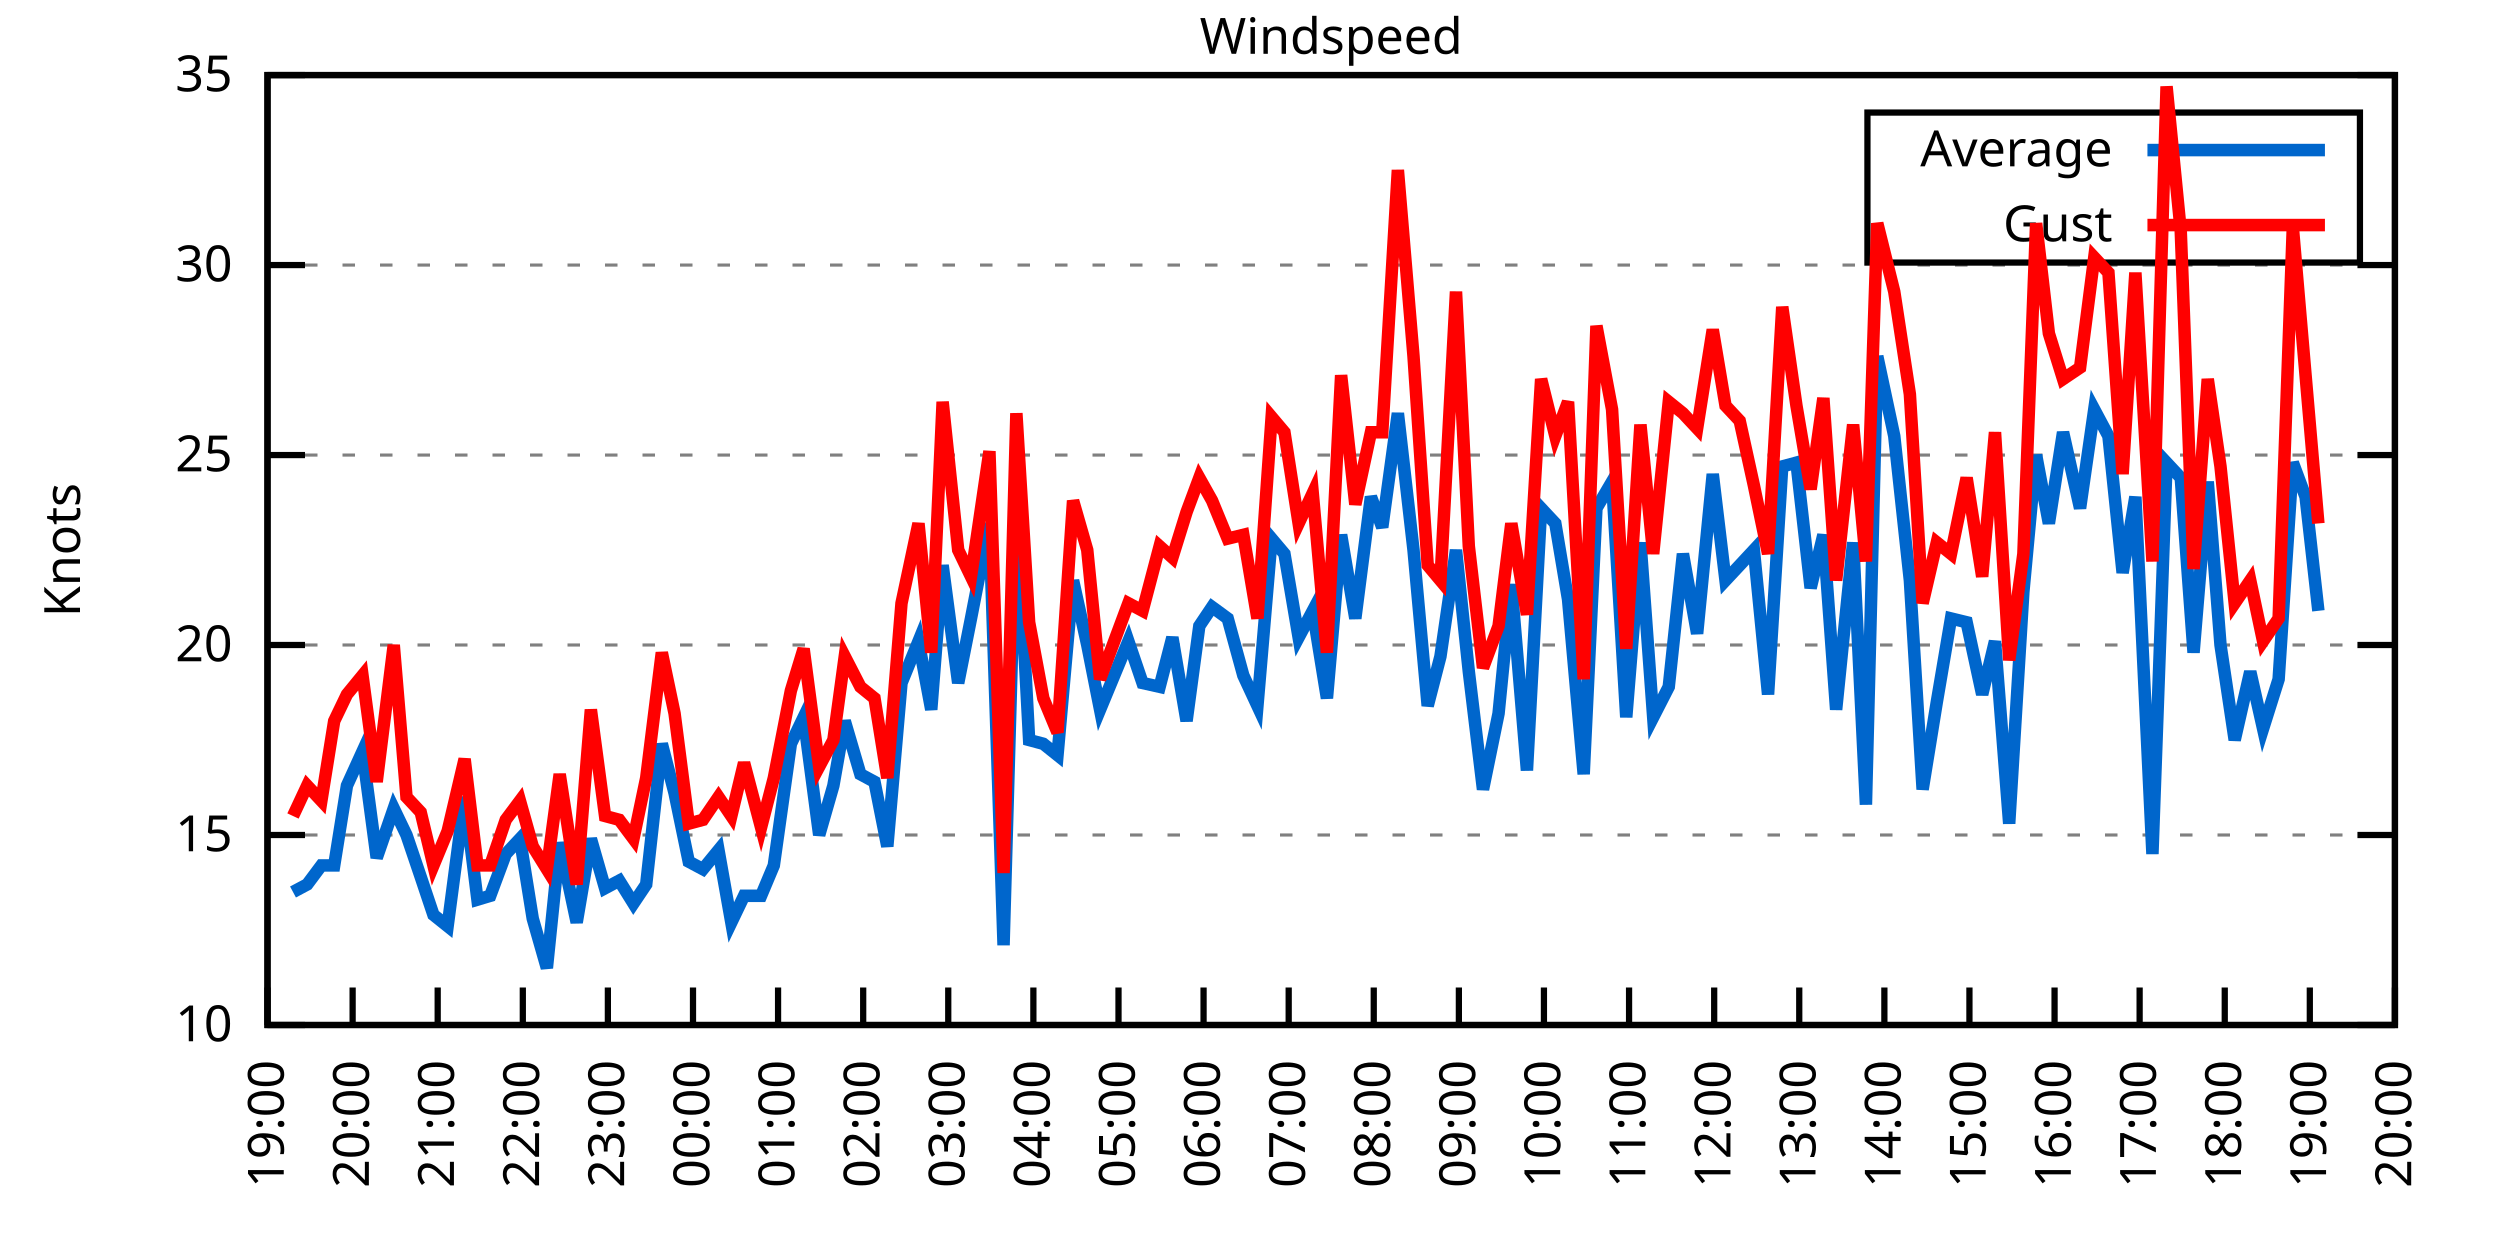
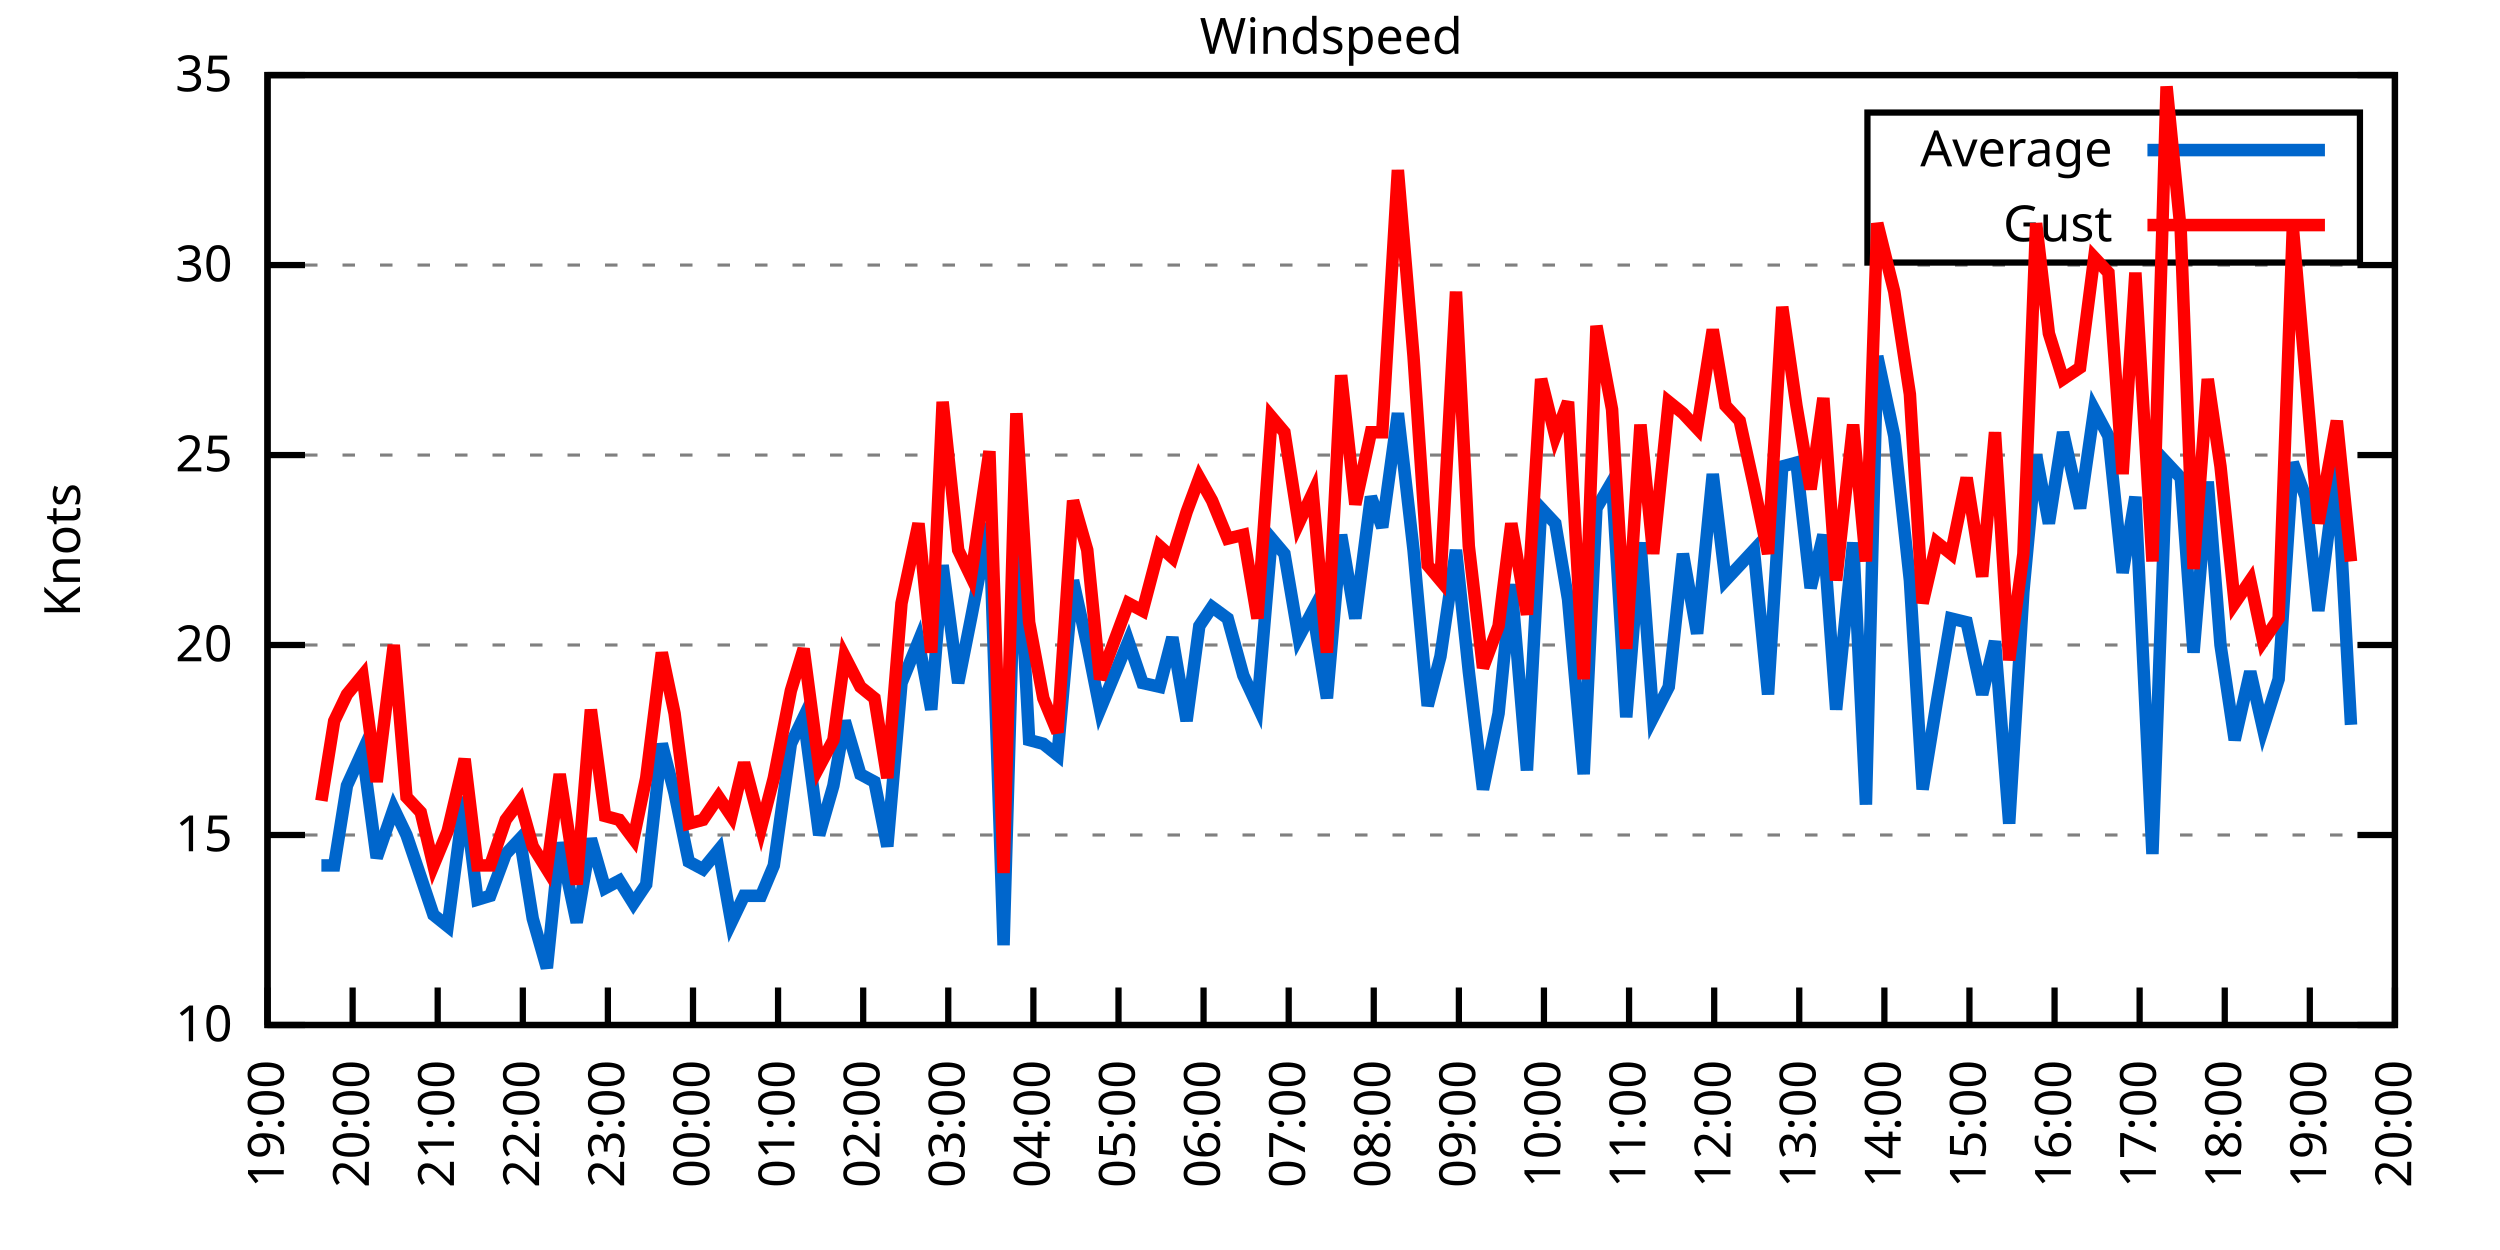
<svg xmlns="http://www.w3.org/2000/svg" xmlns:xlink="http://www.w3.org/1999/xlink" width="400" height="200" viewBox="0 0 400 200">
  <g id="gnuplot_canvas">
    <rect x="0" y="0" width="400" height="200" fill="none" />
    <defs>
      <circle id="gpDot" r="0.5" stroke-width="0.5" stroke="currentColor" />
      <path id="gpPt0" stroke-width="0.333" stroke="currentColor" d="M-1,0 h2 M0,-1 v2" />
      <path id="gpPt1" stroke-width="0.333" stroke="currentColor" d="M-1,-1 L1,1 M1,-1 L-1,1" />
      <path id="gpPt2" stroke-width="0.333" stroke="currentColor" d="M-1,0 L1,0 M0,-1 L0,1 M-1,-1 L1,1 M-1,1 L1,-1" />
      <rect id="gpPt3" stroke-width="0.333" stroke="currentColor" x="-1" y="-1" width="2" height="2" />
      <rect id="gpPt4" stroke-width="0.333" stroke="currentColor" fill="currentColor" x="-1" y="-1" width="2" height="2" />
      <circle id="gpPt5" stroke-width="0.333" stroke="currentColor" cx="0" cy="0" r="1" />
      <use xlink:href="#gpPt5" id="gpPt6" fill="currentColor" stroke="none" />
      <path id="gpPt7" stroke-width="0.333" stroke="currentColor" d="M0,-1.33 L-1.33,0.67 L1.33,0.67 z" />
      <use xlink:href="#gpPt7" id="gpPt8" fill="currentColor" stroke="none" />
      <use xlink:href="#gpPt7" id="gpPt9" stroke="currentColor" transform="rotate(180)" />
      <use xlink:href="#gpPt9" id="gpPt10" fill="currentColor" stroke="none" />
      <use xlink:href="#gpPt3" id="gpPt11" stroke="currentColor" transform="rotate(45)" />
      <use xlink:href="#gpPt11" id="gpPt12" fill="currentColor" stroke="none" />
      <path id="gpPt13" stroke-width="0.333" stroke="currentColor" d="M0,1.330 L1.265,0.411 L0.782,-1.067 L-0.782,-1.076 L-1.265,0.411 z" />
      <use xlink:href="#gpPt13" id="gpPt14" fill="currentColor" stroke="none" />
      <filter id="textbox" filterUnits="objectBoundingBox" x="0" y="0" height="1" width="1">
        <feFlood flood-color="white" flood-opacity="1" result="bgnd" />
        <feComposite in="SourceGraphic" in2="bgnd" operator="atop" />
      </filter>
      <filter id="greybox" filterUnits="objectBoundingBox" x="0" y="0" height="1" width="1">
        <feFlood flood-color="lightgrey" flood-opacity="1" result="grey" />
        <feComposite in="SourceGraphic" in2="grey" operator="atop" />
      </filter>
    </defs>
    <g fill="none" color="white" stroke="currentColor" stroke-width="1.00" stroke-linecap="butt" stroke-linejoin="miter">
</g>
    <g fill="none" color="black" stroke="currentColor" stroke-width="1.00" stroke-linecap="butt" stroke-linejoin="miter">
      <g stroke="none" shape-rendering="crispEdges">
        <polygon fill="rgb(255, 255, 255)" points="42.80,164.00 383.18,164.00 383.18,12.02 42.80,12.02 " />
      </g>
    </g>
    <g fill="none" color="black" stroke="currentColor" stroke-width="1.00" stroke-linecap="butt" stroke-linejoin="miter">
</g>
    <g fill="none" color="black" stroke="black" stroke-width="0.50" stroke-linecap="butt" stroke-linejoin="miter">
</g>
    <g fill="none" color="gray" stroke="currentColor" stroke-width="0.50" stroke-linecap="butt" stroke-linejoin="miter">
      <path stroke="gray" stroke-dasharray="2,4" class="gridline" d="M42.80,164.00 L383.19,164.00  " />
    </g>
    <g fill="none" color="gray" stroke="gray" stroke-width="1.00" stroke-linecap="butt" stroke-linejoin="miter">
</g>
    <g fill="none" color="black" stroke="currentColor" stroke-width="1.00" stroke-linecap="butt" stroke-linejoin="miter">
      <path stroke="black" d="M42.80,164.00 L48.80,164.00 M383.19,164.00 L377.19,164.00  " />
      <g transform="translate(37.20,166.60)" stroke="none" fill="black" font-family="Sans" font-size="8.00" text-anchor="end">
        <text>
          <tspan font-family="Sans"> 10</tspan>
        </text>
      </g>
    </g>
    <g fill="none" color="black" stroke="currentColor" stroke-width="1.00" stroke-linecap="butt" stroke-linejoin="miter">
</g>
    <g fill="none" color="black" stroke="black" stroke-width="0.50" stroke-linecap="butt" stroke-linejoin="miter">
</g>
    <g fill="none" color="gray" stroke="currentColor" stroke-width="0.50" stroke-linecap="butt" stroke-linejoin="miter">
      <path stroke="gray" stroke-dasharray="2,4" class="gridline" d="M42.80,133.60 L383.19,133.60  " />
    </g>
    <g fill="none" color="gray" stroke="gray" stroke-width="1.00" stroke-linecap="butt" stroke-linejoin="miter">
</g>
    <g fill="none" color="black" stroke="currentColor" stroke-width="1.00" stroke-linecap="butt" stroke-linejoin="miter">
      <path stroke="black" d="M42.80,133.60 L48.80,133.60 M383.19,133.60 L377.19,133.60  " />
      <g transform="translate(37.20,136.20)" stroke="none" fill="black" font-family="Sans" font-size="8.00" text-anchor="end">
        <text>
          <tspan font-family="Sans"> 15</tspan>
        </text>
      </g>
    </g>
    <g fill="none" color="black" stroke="currentColor" stroke-width="1.00" stroke-linecap="butt" stroke-linejoin="miter">
</g>
    <g fill="none" color="black" stroke="black" stroke-width="0.50" stroke-linecap="butt" stroke-linejoin="miter">
</g>
    <g fill="none" color="gray" stroke="currentColor" stroke-width="0.50" stroke-linecap="butt" stroke-linejoin="miter">
      <path stroke="gray" stroke-dasharray="2,4" class="gridline" d="M42.80,103.20 L383.19,103.20  " />
    </g>
    <g fill="none" color="gray" stroke="gray" stroke-width="1.00" stroke-linecap="butt" stroke-linejoin="miter">
</g>
    <g fill="none" color="black" stroke="currentColor" stroke-width="1.00" stroke-linecap="butt" stroke-linejoin="miter">
      <path stroke="black" d="M42.80,103.20 L48.80,103.20 M383.19,103.20 L377.19,103.20  " />
      <g transform="translate(37.20,105.80)" stroke="none" fill="black" font-family="Sans" font-size="8.00" text-anchor="end">
        <text>
          <tspan font-family="Sans"> 20</tspan>
        </text>
      </g>
    </g>
    <g fill="none" color="black" stroke="currentColor" stroke-width="1.00" stroke-linecap="butt" stroke-linejoin="miter">
</g>
    <g fill="none" color="black" stroke="black" stroke-width="0.50" stroke-linecap="butt" stroke-linejoin="miter">
</g>
    <g fill="none" color="gray" stroke="currentColor" stroke-width="0.50" stroke-linecap="butt" stroke-linejoin="miter">
      <path stroke="gray" stroke-dasharray="2,4" class="gridline" d="M42.80,72.81 L383.19,72.81  " />
    </g>
    <g fill="none" color="gray" stroke="gray" stroke-width="1.00" stroke-linecap="butt" stroke-linejoin="miter">
</g>
    <g fill="none" color="black" stroke="currentColor" stroke-width="1.00" stroke-linecap="butt" stroke-linejoin="miter">
      <path stroke="black" d="M42.80,72.81 L48.80,72.81 M383.19,72.81 L377.19,72.81  " />
      <g transform="translate(37.20,75.41)" stroke="none" fill="black" font-family="Sans" font-size="8.00" text-anchor="end">
        <text>
          <tspan font-family="Sans"> 25</tspan>
        </text>
      </g>
    </g>
    <g fill="none" color="black" stroke="currentColor" stroke-width="1.00" stroke-linecap="butt" stroke-linejoin="miter">
</g>
    <g fill="none" color="black" stroke="black" stroke-width="0.50" stroke-linecap="butt" stroke-linejoin="miter">
</g>
    <g fill="none" color="gray" stroke="currentColor" stroke-width="0.50" stroke-linecap="butt" stroke-linejoin="miter">
      <path stroke="gray" stroke-dasharray="2,4" class="gridline" d="M42.80,42.41 L383.19,42.41  " />
    </g>
    <g fill="none" color="gray" stroke="gray" stroke-width="1.00" stroke-linecap="butt" stroke-linejoin="miter">
</g>
    <g fill="none" color="black" stroke="currentColor" stroke-width="1.00" stroke-linecap="butt" stroke-linejoin="miter">
      <path stroke="black" d="M42.80,42.41 L48.80,42.41 M383.19,42.41 L377.19,42.41  " />
      <g transform="translate(37.20,45.01)" stroke="none" fill="black" font-family="Sans" font-size="8.00" text-anchor="end">
        <text>
          <tspan font-family="Sans"> 30</tspan>
        </text>
      </g>
    </g>
    <g fill="none" color="black" stroke="currentColor" stroke-width="1.00" stroke-linecap="butt" stroke-linejoin="miter">
</g>
    <g fill="none" color="black" stroke="black" stroke-width="0.50" stroke-linecap="butt" stroke-linejoin="miter">
</g>
    <g fill="none" color="gray" stroke="currentColor" stroke-width="0.50" stroke-linecap="butt" stroke-linejoin="miter">
      <path stroke="gray" stroke-dasharray="2,4" class="gridline" d="M42.80,12.01 L383.19,12.01  " />
    </g>
    <g fill="none" color="gray" stroke="gray" stroke-width="1.00" stroke-linecap="butt" stroke-linejoin="miter">
</g>
    <g fill="none" color="black" stroke="currentColor" stroke-width="1.00" stroke-linecap="butt" stroke-linejoin="miter">
      <path stroke="black" d="M42.80,12.01 L48.80,12.01 M383.19,12.01 L377.19,12.01  " />
      <g transform="translate(37.20,14.61)" stroke="none" fill="black" font-family="Sans" font-size="8.00" text-anchor="end">
        <text>
          <tspan font-family="Sans"> 35</tspan>
        </text>
      </g>
    </g>
    <g fill="none" color="black" stroke="currentColor" stroke-width="1.00" stroke-linecap="butt" stroke-linejoin="miter">
      <path stroke="black" d="M42.80,164.00 L42.80,158.00  " />
      <g transform="translate(45.40,169.60) rotate(270.00)" stroke="none" fill="black" font-family="Sans" font-size="8.00" text-anchor="end">
        <text>
          <tspan font-family="Sans">19:00</tspan>
        </text>
      </g>
    </g>
    <g fill="none" color="black" stroke="currentColor" stroke-width="1.00" stroke-linecap="butt" stroke-linejoin="miter">
      <path stroke="black" d="M56.42,164.00 L56.42,158.00  " />
      <g transform="translate(59.02,169.60) rotate(270.00)" stroke="none" fill="black" font-family="Sans" font-size="8.00" text-anchor="end">
        <text>
          <tspan font-family="Sans">20:00</tspan>
        </text>
      </g>
    </g>
    <g fill="none" color="black" stroke="currentColor" stroke-width="1.00" stroke-linecap="butt" stroke-linejoin="miter">
      <path stroke="black" d="M70.03,164.00 L70.03,158.00  " />
      <g transform="translate(72.63,169.60) rotate(270.00)" stroke="none" fill="black" font-family="Sans" font-size="8.00" text-anchor="end">
        <text>
          <tspan font-family="Sans">21:00</tspan>
        </text>
      </g>
    </g>
    <g fill="none" color="black" stroke="currentColor" stroke-width="1.00" stroke-linecap="butt" stroke-linejoin="miter">
      <path stroke="black" d="M83.65,164.00 L83.65,158.00  " />
      <g transform="translate(86.25,169.60) rotate(270.00)" stroke="none" fill="black" font-family="Sans" font-size="8.00" text-anchor="end">
        <text>
          <tspan font-family="Sans">22:00</tspan>
        </text>
      </g>
    </g>
    <g fill="none" color="black" stroke="currentColor" stroke-width="1.00" stroke-linecap="butt" stroke-linejoin="miter">
      <path stroke="black" d="M97.26,164.00 L97.26,158.00  " />
      <g transform="translate(99.86,169.60) rotate(270.00)" stroke="none" fill="black" font-family="Sans" font-size="8.00" text-anchor="end">
        <text>
          <tspan font-family="Sans">23:00</tspan>
        </text>
      </g>
    </g>
    <g fill="none" color="black" stroke="currentColor" stroke-width="1.00" stroke-linecap="butt" stroke-linejoin="miter">
      <path stroke="black" d="M110.88,164.00 L110.88,158.00  " />
      <g transform="translate(113.48,169.60) rotate(270.00)" stroke="none" fill="black" font-family="Sans" font-size="8.00" text-anchor="end">
        <text>
          <tspan font-family="Sans">00:00</tspan>
        </text>
      </g>
    </g>
    <g fill="none" color="black" stroke="currentColor" stroke-width="1.00" stroke-linecap="butt" stroke-linejoin="miter">
      <path stroke="black" d="M124.49,164.00 L124.49,158.00  " />
      <g transform="translate(127.09,169.60) rotate(270.00)" stroke="none" fill="black" font-family="Sans" font-size="8.00" text-anchor="end">
        <text>
          <tspan font-family="Sans">01:00</tspan>
        </text>
      </g>
    </g>
    <g fill="none" color="black" stroke="currentColor" stroke-width="1.00" stroke-linecap="butt" stroke-linejoin="miter">
      <path stroke="black" d="M138.11,164.00 L138.11,158.00  " />
      <g transform="translate(140.71,169.60) rotate(270.00)" stroke="none" fill="black" font-family="Sans" font-size="8.00" text-anchor="end">
        <text>
          <tspan font-family="Sans">02:00</tspan>
        </text>
      </g>
    </g>
    <g fill="none" color="black" stroke="currentColor" stroke-width="1.00" stroke-linecap="butt" stroke-linejoin="miter">
      <path stroke="black" d="M151.72,164.00 L151.72,158.00  " />
      <g transform="translate(154.32,169.60) rotate(270.00)" stroke="none" fill="black" font-family="Sans" font-size="8.00" text-anchor="end">
        <text>
          <tspan font-family="Sans">03:00</tspan>
        </text>
      </g>
    </g>
    <g fill="none" color="black" stroke="currentColor" stroke-width="1.00" stroke-linecap="butt" stroke-linejoin="miter">
      <path stroke="black" d="M165.34,164.00 L165.34,158.00  " />
      <g transform="translate(167.94,169.60) rotate(270.00)" stroke="none" fill="black" font-family="Sans" font-size="8.00" text-anchor="end">
        <text>
          <tspan font-family="Sans">04:00</tspan>
        </text>
      </g>
    </g>
    <g fill="none" color="black" stroke="currentColor" stroke-width="1.00" stroke-linecap="butt" stroke-linejoin="miter">
      <path stroke="black" d="M178.96,164.00 L178.96,158.00  " />
      <g transform="translate(181.56,169.60) rotate(270.00)" stroke="none" fill="black" font-family="Sans" font-size="8.00" text-anchor="end">
        <text>
          <tspan font-family="Sans">05:00</tspan>
        </text>
      </g>
    </g>
    <g fill="none" color="black" stroke="currentColor" stroke-width="1.00" stroke-linecap="butt" stroke-linejoin="miter">
      <path stroke="black" d="M192.57,164.00 L192.57,158.00  " />
      <g transform="translate(195.17,169.60) rotate(270.00)" stroke="none" fill="black" font-family="Sans" font-size="8.00" text-anchor="end">
        <text>
          <tspan font-family="Sans">06:00</tspan>
        </text>
      </g>
    </g>
    <g fill="none" color="black" stroke="currentColor" stroke-width="1.00" stroke-linecap="butt" stroke-linejoin="miter">
      <path stroke="black" d="M206.19,164.00 L206.19,158.00  " />
      <g transform="translate(208.79,169.60) rotate(270.00)" stroke="none" fill="black" font-family="Sans" font-size="8.00" text-anchor="end">
        <text>
          <tspan font-family="Sans">07:00</tspan>
        </text>
      </g>
    </g>
    <g fill="none" color="black" stroke="currentColor" stroke-width="1.00" stroke-linecap="butt" stroke-linejoin="miter">
      <path stroke="black" d="M219.80,164.00 L219.80,158.00  " />
      <g transform="translate(222.40,169.60) rotate(270.00)" stroke="none" fill="black" font-family="Sans" font-size="8.00" text-anchor="end">
        <text>
          <tspan font-family="Sans">08:00</tspan>
        </text>
      </g>
    </g>
    <g fill="none" color="black" stroke="currentColor" stroke-width="1.00" stroke-linecap="butt" stroke-linejoin="miter">
      <path stroke="black" d="M233.42,164.00 L233.42,158.00  " />
      <g transform="translate(236.02,169.60) rotate(270.00)" stroke="none" fill="black" font-family="Sans" font-size="8.00" text-anchor="end">
        <text>
          <tspan font-family="Sans">09:00</tspan>
        </text>
      </g>
    </g>
    <g fill="none" color="black" stroke="currentColor" stroke-width="1.00" stroke-linecap="butt" stroke-linejoin="miter">
      <path stroke="black" d="M247.03,164.00 L247.03,158.00  " />
      <g transform="translate(249.63,169.60) rotate(270.00)" stroke="none" fill="black" font-family="Sans" font-size="8.00" text-anchor="end">
        <text>
          <tspan font-family="Sans">10:00</tspan>
        </text>
      </g>
    </g>
    <g fill="none" color="black" stroke="currentColor" stroke-width="1.00" stroke-linecap="butt" stroke-linejoin="miter">
      <path stroke="black" d="M260.65,164.00 L260.65,158.00  " />
      <g transform="translate(263.25,169.60) rotate(270.00)" stroke="none" fill="black" font-family="Sans" font-size="8.00" text-anchor="end">
        <text>
          <tspan font-family="Sans">11:00</tspan>
        </text>
      </g>
    </g>
    <g fill="none" color="black" stroke="currentColor" stroke-width="1.00" stroke-linecap="butt" stroke-linejoin="miter">
      <path stroke="black" d="M274.27,164.00 L274.27,158.00  " />
      <g transform="translate(276.87,169.60) rotate(270.00)" stroke="none" fill="black" font-family="Sans" font-size="8.00" text-anchor="end">
        <text>
          <tspan font-family="Sans">12:00</tspan>
        </text>
      </g>
    </g>
    <g fill="none" color="black" stroke="currentColor" stroke-width="1.00" stroke-linecap="butt" stroke-linejoin="miter">
      <path stroke="black" d="M287.88,164.00 L287.88,158.00  " />
      <g transform="translate(290.48,169.60) rotate(270.00)" stroke="none" fill="black" font-family="Sans" font-size="8.00" text-anchor="end">
        <text>
          <tspan font-family="Sans">13:00</tspan>
        </text>
      </g>
    </g>
    <g fill="none" color="black" stroke="currentColor" stroke-width="1.00" stroke-linecap="butt" stroke-linejoin="miter">
      <path stroke="black" d="M301.50,164.00 L301.50,158.00  " />
      <g transform="translate(304.10,169.60) rotate(270.00)" stroke="none" fill="black" font-family="Sans" font-size="8.00" text-anchor="end">
        <text>
          <tspan font-family="Sans">14:00</tspan>
        </text>
      </g>
    </g>
    <g fill="none" color="black" stroke="currentColor" stroke-width="1.00" stroke-linecap="butt" stroke-linejoin="miter">
      <path stroke="black" d="M315.11,164.00 L315.11,158.00  " />
      <g transform="translate(317.71,169.60) rotate(270.00)" stroke="none" fill="black" font-family="Sans" font-size="8.00" text-anchor="end">
        <text>
          <tspan font-family="Sans">15:00</tspan>
        </text>
      </g>
    </g>
    <g fill="none" color="black" stroke="currentColor" stroke-width="1.00" stroke-linecap="butt" stroke-linejoin="miter">
      <path stroke="black" d="M328.73,164.00 L328.73,158.00  " />
      <g transform="translate(331.33,169.60) rotate(270.00)" stroke="none" fill="black" font-family="Sans" font-size="8.00" text-anchor="end">
        <text>
          <tspan font-family="Sans">16:00</tspan>
        </text>
      </g>
    </g>
    <g fill="none" color="black" stroke="currentColor" stroke-width="1.00" stroke-linecap="butt" stroke-linejoin="miter">
      <path stroke="black" d="M342.34,164.00 L342.34,158.00  " />
      <g transform="translate(344.94,169.60) rotate(270.00)" stroke="none" fill="black" font-family="Sans" font-size="8.00" text-anchor="end">
        <text>
          <tspan font-family="Sans">17:00</tspan>
        </text>
      </g>
    </g>
    <g fill="none" color="black" stroke="currentColor" stroke-width="1.00" stroke-linecap="butt" stroke-linejoin="miter">
      <path stroke="black" d="M355.96,164.00 L355.96,158.00  " />
      <g transform="translate(358.56,169.60) rotate(270.00)" stroke="none" fill="black" font-family="Sans" font-size="8.00" text-anchor="end">
        <text>
          <tspan font-family="Sans">18:00</tspan>
        </text>
      </g>
    </g>
    <g fill="none" color="black" stroke="currentColor" stroke-width="1.00" stroke-linecap="butt" stroke-linejoin="miter">
      <path stroke="black" d="M369.57,164.00 L369.57,158.00  " />
      <g transform="translate(372.17,169.60) rotate(270.00)" stroke="none" fill="black" font-family="Sans" font-size="8.00" text-anchor="end">
        <text>
          <tspan font-family="Sans">19:00</tspan>
        </text>
      </g>
    </g>
    <g fill="none" color="black" stroke="currentColor" stroke-width="1.00" stroke-linecap="butt" stroke-linejoin="miter">
      <path stroke="black" d="M383.19,164.00 L383.19,158.00  " />
      <g transform="translate(385.79,169.60) rotate(270.00)" stroke="none" fill="black" font-family="Sans" font-size="8.00" text-anchor="end">
        <text>
          <tspan font-family="Sans">20:00</tspan>
        </text>
      </g>
    </g>
    <g fill="none" color="black" stroke="currentColor" stroke-width="1.00" stroke-linecap="butt" stroke-linejoin="miter">
</g>
    <g fill="none" color="black" stroke="currentColor" stroke-width="1.00" stroke-linecap="butt" stroke-linejoin="miter">
      <path stroke="black" d="M42.80,12.01 L42.80,164.00 L383.19,164.00 L383.19,12.01 L42.80,12.01 Z  " />
    </g>
    <g fill="none" color="black" stroke="currentColor" stroke-width="1.00" stroke-linecap="butt" stroke-linejoin="miter">
</g>
    <g fill="none" color="black" stroke="currentColor" stroke-width="1.00" stroke-linecap="butt" stroke-linejoin="miter">
      <path stroke="black" d="M298.79,42.01 L298.79,18.01 L377.59,18.01 L377.59,42.01 L298.79,42.01 Z  " />
    </g>
    <g id="Windspeed_plot_1">
      <g fill="none" color="white" stroke="black" stroke-width="2.00" stroke-linecap="butt" stroke-linejoin="miter">
</g>
      <g fill="none" color="black" stroke="currentColor" stroke-width="2.00" stroke-linecap="butt" stroke-linejoin="miter">
        <g transform="translate(337.99,26.61)" stroke="none" fill="black" font-family="Sans" font-size="8.00" text-anchor="end">
          <text>
            <tspan font-family="Sans">Average</tspan>
          </text>
        </g>
      </g>
      <g fill="none" color="black" stroke="currentColor" stroke-width="2.00" stroke-linecap="butt" stroke-linejoin="miter">
-         <path stroke="rgb(  0, 102, 204)" d="M343.59,24.01 L371.99,24.01 M46.88,142.72 L49.15,141.51 L51.42,138.47 L53.47,138.47 L55.51,125.70 L58.00,120.23   L60.27,137.25 L63.00,129.35 L65.04,133.60 L67.31,140.29 L69.35,146.37 L71.62,148.19 L74.34,127.52 L76.39,143.94   L78.43,143.33 L80.92,136.64 L83.19,134.21 L85.24,146.98 L87.50,154.88 L89.55,134.82 L92.27,147.59 L94.54,134.21   L96.81,142.11 L99.08,140.90 L101.35,144.55 L103.39,141.51 L105.89,119.01 L107.93,126.91 L110.20,137.86 L112.47,139.07   L114.96,136.03 L117.01,147.59 L119.05,143.33 L121.77,143.33 L123.81,138.47 L126.54,119.01 L128.58,114.76 L131.07,133.60   L133.34,125.70 L135.16,115.36 L137.66,123.87 L139.92,125.09 L141.97,135.43 L144.24,109.28 L146.96,102.60 L149.00,113.54   L150.82,90.44 L153.31,109.28 L155.36,98.95 L158.31,83.75 L160.57,151.23 L162.62,80.10 L164.66,118.40 L166.93,119.01   L169.20,120.83 L171.69,92.87 L173.96,103.20 L176.01,113.54 L180.54,102.60 L182.81,109.28 L185.54,109.89 L187.58,101.99   L189.85,115.36 L191.89,100.16 L193.93,97.12 L196.43,98.95 L198.93,108.07 L201.19,112.93 L203.46,86.18 L205.51,88.61   L207.78,101.99 L210.04,97.73 L212.31,111.72 L214.58,85.57 L216.85,98.95 L219.35,79.49 L221.16,84.36 L223.66,66.12   L226.16,88.00 L228.43,112.93 L230.47,105.03 L232.96,88.00 L235.01,107.46 L237.28,126.31 L239.77,114.15 L241.81,93.48   L244.31,123.27 L246.58,81.32 L248.85,83.75 L250.89,95.91 L253.39,123.87 L255.43,81.32 L257.93,77.06 L260.20,114.76   L262.47,86.79 L264.51,114.76 L267.00,109.89 L269.27,88.61 L271.54,101.38 L274.04,75.85 L276.08,92.87 L278.35,90.44   L280.62,88.00 L282.89,111.11 L285.16,74.63 L287.43,74.02 L289.70,94.08 L291.74,85.57 L293.78,113.54 L296.50,86.79   L298.55,128.74 L300.36,57.00 L303.08,69.77 L305.58,92.87 L307.62,126.31 L309.89,112.32 L312.16,98.95 L314.66,99.56   L317.15,111.11 L319.20,102.60 L321.47,131.78 L323.74,94.69 L325.78,72.81 L327.82,83.75 L330.09,69.16 L332.81,81.32   L335.08,65.51 L337.35,69.77 L339.62,91.65 L341.66,79.49 L344.39,136.64 L346.65,74.02 L348.92,76.45 L350.97,104.42   L353.24,77.06 L355.28,103.20 L357.55,118.40 L360.04,107.46 L362.09,116.58 L364.58,108.68 L366.85,74.02 L368.89,79.49   L370.94,97.73  " />
+         <path stroke="rgb(  0, 102, 204)" d="M343.59,24.01 L371.99,24.01 M51.42,138.47 L53.47,138.47 L55.51,125.70 L58.00,120.23 L60.27,137.25 L63.00,129.35   L65.04,133.60 L67.31,140.29 L69.35,146.37 L71.62,148.19 L74.34,127.52 L76.39,143.94 L78.43,143.33 L80.92,136.64   L83.19,134.21 L85.24,146.98 L87.50,154.88 L89.55,134.82 L92.27,147.59 L94.54,134.21 L96.81,142.11 L99.08,140.90   L101.35,144.55 L103.39,141.51 L105.89,119.01 L107.93,126.91 L110.20,137.86 L112.47,139.07 L114.96,136.03 L117.01,147.59   L119.05,143.33 L121.77,143.33 L123.81,138.47 L126.54,119.01 L128.58,114.76 L131.07,133.60 L133.34,125.70 L135.16,115.36   L137.66,123.87 L139.92,125.09 L141.97,135.43 L144.24,109.28 L146.96,102.60 L149.00,113.54 L150.82,90.44 L153.31,109.28   L155.36,98.95 L158.31,83.75 L160.57,151.23 L162.62,80.10 L164.66,118.40 L166.93,119.01 L169.20,120.83 L171.69,92.87   L173.96,103.20 L176.01,113.54 L180.54,102.60 L182.81,109.28 L185.54,109.89 L187.58,101.99 L189.85,115.36 L191.89,100.16   L193.93,97.12 L196.43,98.95 L198.93,108.07 L201.19,112.93 L203.46,86.18 L205.51,88.61 L207.78,101.99 L210.04,97.73   L212.31,111.72 L214.58,85.57 L216.85,98.95 L219.35,79.49 L221.16,84.36 L223.66,66.12 L226.16,88.00 L228.43,112.93   L230.47,105.03 L232.96,88.00 L235.01,107.46 L237.28,126.31 L239.77,114.15 L241.81,93.48 L244.31,123.27 L246.58,81.32   L248.85,83.75 L250.89,95.91 L253.39,123.87 L255.43,81.32 L257.93,77.06 L260.20,114.76 L262.47,86.79 L264.51,114.76   L267.00,109.89 L269.27,88.61 L271.54,101.38 L274.04,75.85 L276.08,92.87 L278.35,90.44 L280.62,88.00 L282.89,111.11   L285.16,74.63 L287.43,74.02 L289.70,94.08 L291.74,85.57 L293.78,113.54 L296.50,86.79 L298.55,128.74 L300.36,57.00   L303.08,69.77 L305.58,92.87 L307.62,126.31 L309.89,112.32 L312.16,98.95 L314.66,99.56 L317.15,111.11 L319.20,102.60   L321.47,131.78 L323.74,94.69 L325.78,72.81 L327.82,83.75 L330.09,69.16 L332.81,81.32 L335.08,65.51 L337.35,69.77   L339.62,91.65 L341.66,79.49 L344.39,136.64 L346.65,74.02 L348.92,76.45 L350.97,104.42 L353.24,77.06 L355.28,103.20   L357.55,118.40 L360.04,107.46 L362.09,116.58 L364.58,108.68 L366.85,74.02 L368.89,79.49 L370.94,97.73 L373.89,74.63   L376.16,115.97  " />
      </g>
    </g>
    <g id="Windspeed_plot_2">
      <g fill="none" color="black" stroke="currentColor" stroke-width="2.00" stroke-linecap="butt" stroke-linejoin="miter">
        <g transform="translate(337.99,38.61)" stroke="none" fill="black" font-family="Sans" font-size="8.00" text-anchor="end">
          <text>
            <tspan font-family="Sans">Gust</tspan>
          </text>
        </g>
      </g>
      <g fill="none" color="black" stroke="currentColor" stroke-width="2.00" stroke-linecap="butt" stroke-linejoin="miter">
-         <path stroke="rgb(255,   0,   0)" d="M343.59,36.01 L371.99,36.01 M46.88,130.56 L49.15,125.70 L51.42,128.13 L53.47,115.36 L55.51,111.11 L58.00,108.07   L60.27,125.09 L63.00,103.20 L65.04,127.52 L67.31,129.95 L69.35,138.47 L71.62,132.99 L74.34,121.44 L76.39,138.47   L78.43,138.47 L80.92,131.17 L83.19,128.13 L85.24,135.43 L87.50,139.07 L89.55,123.87 L92.27,141.51 L94.54,113.54   L96.81,130.56 L99.08,131.17 L101.35,134.21 L103.39,124.48 L105.89,104.42 L107.93,114.15 L110.20,131.78 L112.47,131.17   L114.96,127.52 L117.01,130.56 L119.05,122.05 L121.77,132.39 L123.81,124.48 L126.54,110.50 L128.58,103.81 L131.07,122.66   L133.34,118.40 L135.16,105.03 L137.66,109.89 L139.92,111.72 L141.97,124.48 L144.24,96.52 L146.96,83.75 L149.00,104.42   L150.82,64.29 L153.31,88.00 L155.36,92.26 L158.31,72.20 L160.57,139.68 L162.62,66.12 L164.66,99.56 L166.93,111.72   L169.20,117.19 L171.69,80.10 L173.96,88.00 L176.01,108.68 L180.54,96.52 L182.81,97.73 L185.54,87.40 L187.58,89.22   L189.85,81.93 L191.89,76.45 L193.93,80.10 L196.43,86.18 L198.93,85.57 L201.19,98.95 L203.46,66.73 L205.51,69.16   L207.78,83.75 L210.04,78.89 L212.31,104.42 L214.58,60.04 L216.85,80.71 L219.35,69.16 L221.16,69.16 L223.66,27.21   L226.16,57.00 L228.43,90.44 L230.47,92.87 L232.96,46.66 L235.01,87.40 L237.28,106.85 L239.77,100.16 L241.81,83.75   L244.31,98.34 L246.58,60.65 L248.85,69.77 L250.89,64.29 L253.39,108.68 L255.43,52.14 L257.93,65.51 L260.20,103.81   L262.47,67.94 L264.51,88.61 L267.00,64.29 L269.27,66.12 L271.54,68.55 L274.04,52.74 L276.08,64.90 L278.35,67.33   L280.62,77.67 L282.89,88.61 L285.16,49.10 L287.43,64.90 L289.70,78.28 L291.74,63.69 L293.78,92.87 L296.50,67.94   L298.55,89.83 L300.36,35.72 L303.08,46.66 L305.58,63.08 L307.62,96.52 L309.89,86.79 L312.16,88.61 L314.66,76.45   L317.15,92.26 L319.20,69.16 L321.47,105.64 L323.74,88.61 L325.78,35.72 L327.82,53.35 L330.09,60.65 L332.81,58.82   L335.08,41.19 L337.35,43.62 L339.62,75.85 L341.66,43.62 L344.39,89.83 L346.65,13.83 L348.92,36.94 L350.97,91.04   L353.24,60.65 L355.28,74.63 L357.55,96.52 L360.04,92.87 L362.09,102.60 L364.58,98.95 L366.85,36.33 L368.89,60.04   L370.94,83.75  " />
+         <path stroke="rgb(255,   0,   0)" d="M343.59,36.01 L371.99,36.01 M51.42,128.13 L53.47,115.36 L55.51,111.11 L58.00,108.07 L60.27,125.09 L63.00,103.20   L65.04,127.52 L67.31,129.95 L69.35,138.47 L71.62,132.99 L74.34,121.44 L76.39,138.47 L78.43,138.47 L80.92,131.17   L83.19,128.13 L85.24,135.43 L87.50,139.07 L89.55,123.87 L92.27,141.51 L94.54,113.54 L96.81,130.56 L99.08,131.17   L101.35,134.21 L103.39,124.48 L105.89,104.42 L107.93,114.15 L110.20,131.78 L112.47,131.17 L114.96,127.52 L117.01,130.56   L119.05,122.05 L121.77,132.39 L123.81,124.48 L126.54,110.50 L128.58,103.81 L131.07,122.66 L133.34,118.40 L135.16,105.03   L137.66,109.89 L139.92,111.72 L141.97,124.48 L144.24,96.52 L146.96,83.75 L149.00,104.42 L150.82,64.29 L153.31,88.00   L155.36,92.26 L158.31,72.20 L160.57,139.68 L162.62,66.12 L164.66,99.56 L166.93,111.72 L169.20,117.19 L171.69,80.10   L173.96,88.00 L176.01,108.68 L180.54,96.52 L182.81,97.73 L185.54,87.40 L187.58,89.22 L189.85,81.93 L191.89,76.45   L193.93,80.10 L196.43,86.18 L198.93,85.57 L201.19,98.95 L203.46,66.73 L205.51,69.16 L207.78,83.75 L210.04,78.89   L212.31,104.42 L214.58,60.04 L216.85,80.71 L219.35,69.16 L221.16,69.16 L223.66,27.21 L226.16,57.00 L228.43,90.44   L230.47,92.87 L232.96,46.66 L235.01,87.40 L237.28,106.85 L239.77,100.16 L241.81,83.75 L244.31,98.34 L246.58,60.65   L248.85,69.77 L250.89,64.29 L253.39,108.68 L255.43,52.14 L257.93,65.51 L260.20,103.81 L262.47,67.94 L264.51,88.61   L267.00,64.29 L269.27,66.12 L271.54,68.55 L274.04,52.74 L276.08,64.90 L278.35,67.33 L280.62,77.67 L282.89,88.61   L285.16,49.10 L287.43,64.90 L289.70,78.28 L291.74,63.69 L293.78,92.87 L296.50,67.94 L298.55,89.83 L300.36,35.72   L303.08,46.66 L305.58,63.08 L307.62,96.52 L309.89,86.79 L312.16,88.61 L314.66,76.45 L317.15,92.26 L319.20,69.16   L321.47,105.64 L323.74,88.61 L325.78,35.72 L327.82,53.35 L330.09,60.65 L332.81,58.82 L335.08,41.19 L337.35,43.62   L339.62,75.85 L341.66,43.62 L344.39,89.83 L346.65,13.83 L348.92,36.94 L350.97,91.04 L353.24,60.65 L355.28,74.63   L357.55,96.52 L360.04,92.87 L362.09,102.60 L364.58,98.95 L366.85,36.33 L368.89,60.04 L370.94,83.75 L373.89,67.33   L376.16,89.83  " />
      </g>
    </g>
    <g fill="none" color="black" stroke="currentColor" stroke-width="2.00" stroke-linecap="butt" stroke-linejoin="miter">
</g>
    <g fill="none" color="black" stroke="black" stroke-width="1.00" stroke-linecap="butt" stroke-linejoin="miter">
</g>
    <g fill="none" color="black" stroke="currentColor" stroke-width="1.00" stroke-linecap="butt" stroke-linejoin="miter">
      <path stroke="black" d="M42.80,12.01 L42.80,164.00 L383.19,164.00 L383.19,12.01 L42.80,12.01 Z  " />
      <g transform="translate(12.80,88.01) rotate(270.00)" stroke="none" fill="black" font-family="Sans" font-size="8.00" text-anchor="middle">
        <text>
          <tspan font-family="Sans">Knots</tspan>
        </text>
      </g>
    </g>
    <g fill="none" color="black" stroke="currentColor" stroke-width="1.00" stroke-linecap="butt" stroke-linejoin="miter">
</g>
    <g fill="none" color="black" stroke="currentColor" stroke-width="1.00" stroke-linecap="butt" stroke-linejoin="miter">
      <g transform="translate(212.99,8.61)" stroke="none" fill="black" font-family="Sans" font-size="8.00" text-anchor="middle">
        <text>
          <tspan font-family="Sans">Windspeed</tspan>
        </text>
      </g>
    </g>
    <g fill="none" color="black" stroke="currentColor" stroke-width="1.00" stroke-linecap="butt" stroke-linejoin="miter">
</g>
  </g>
</svg>
